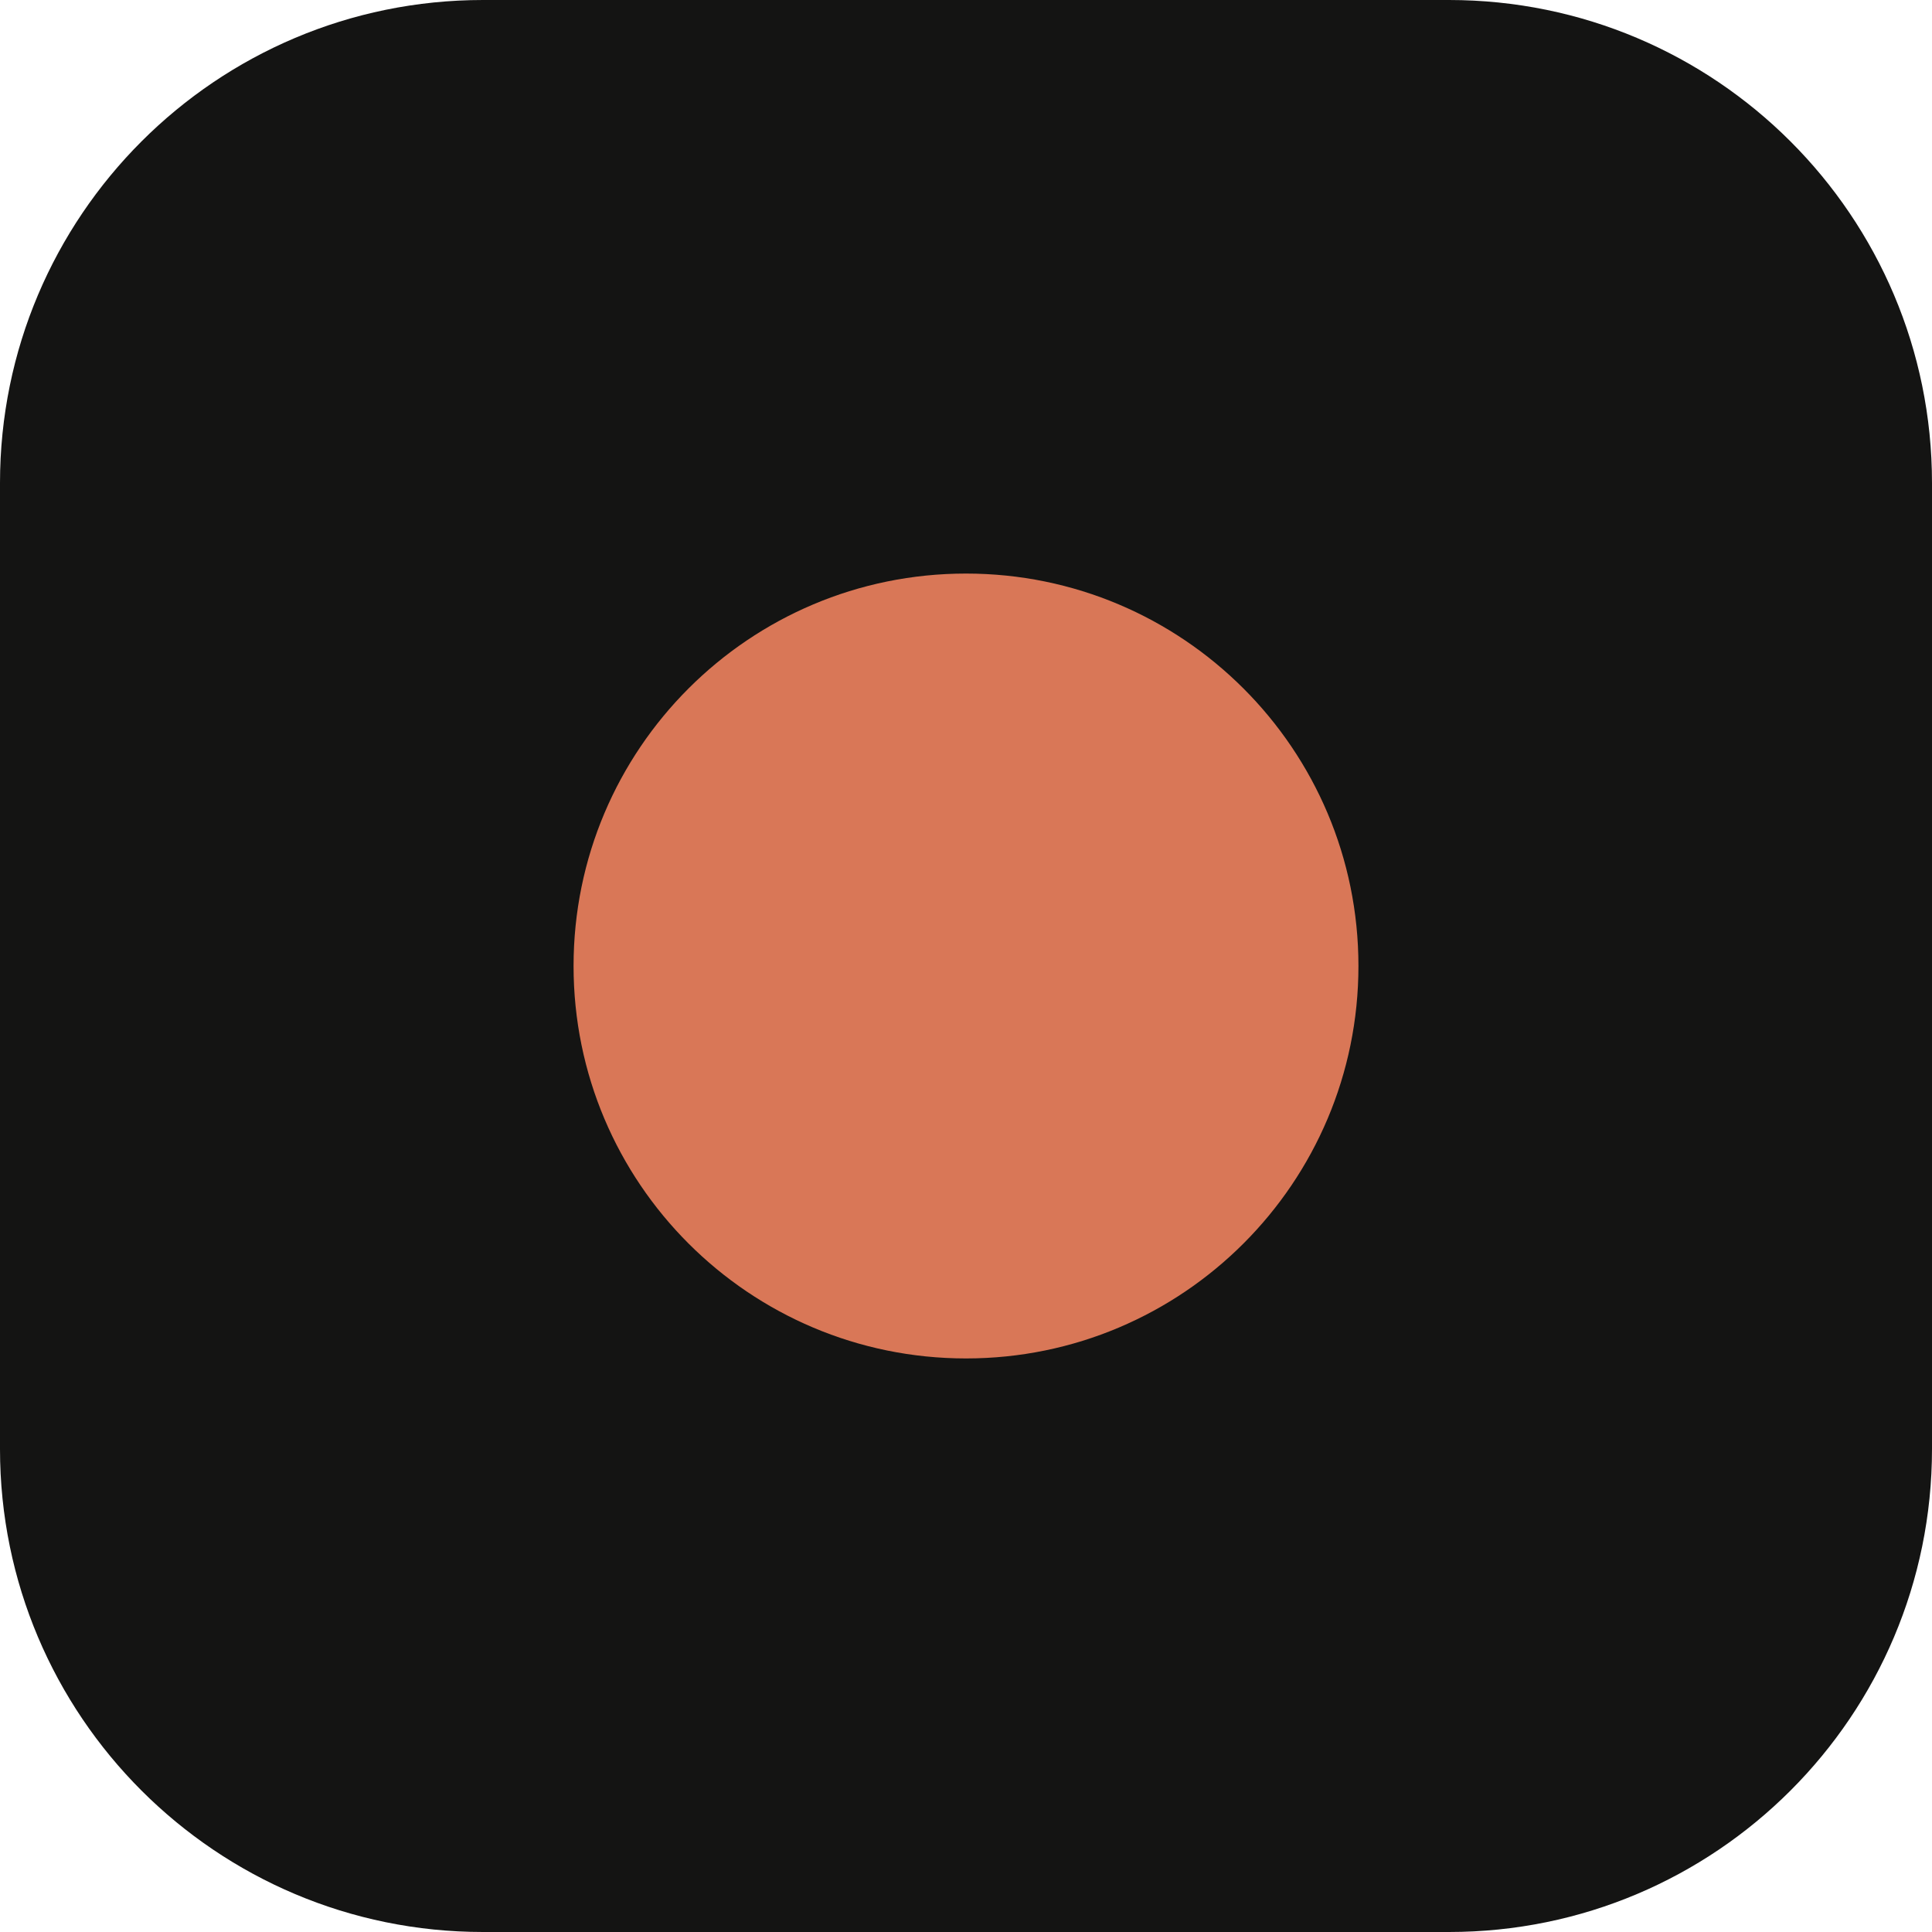
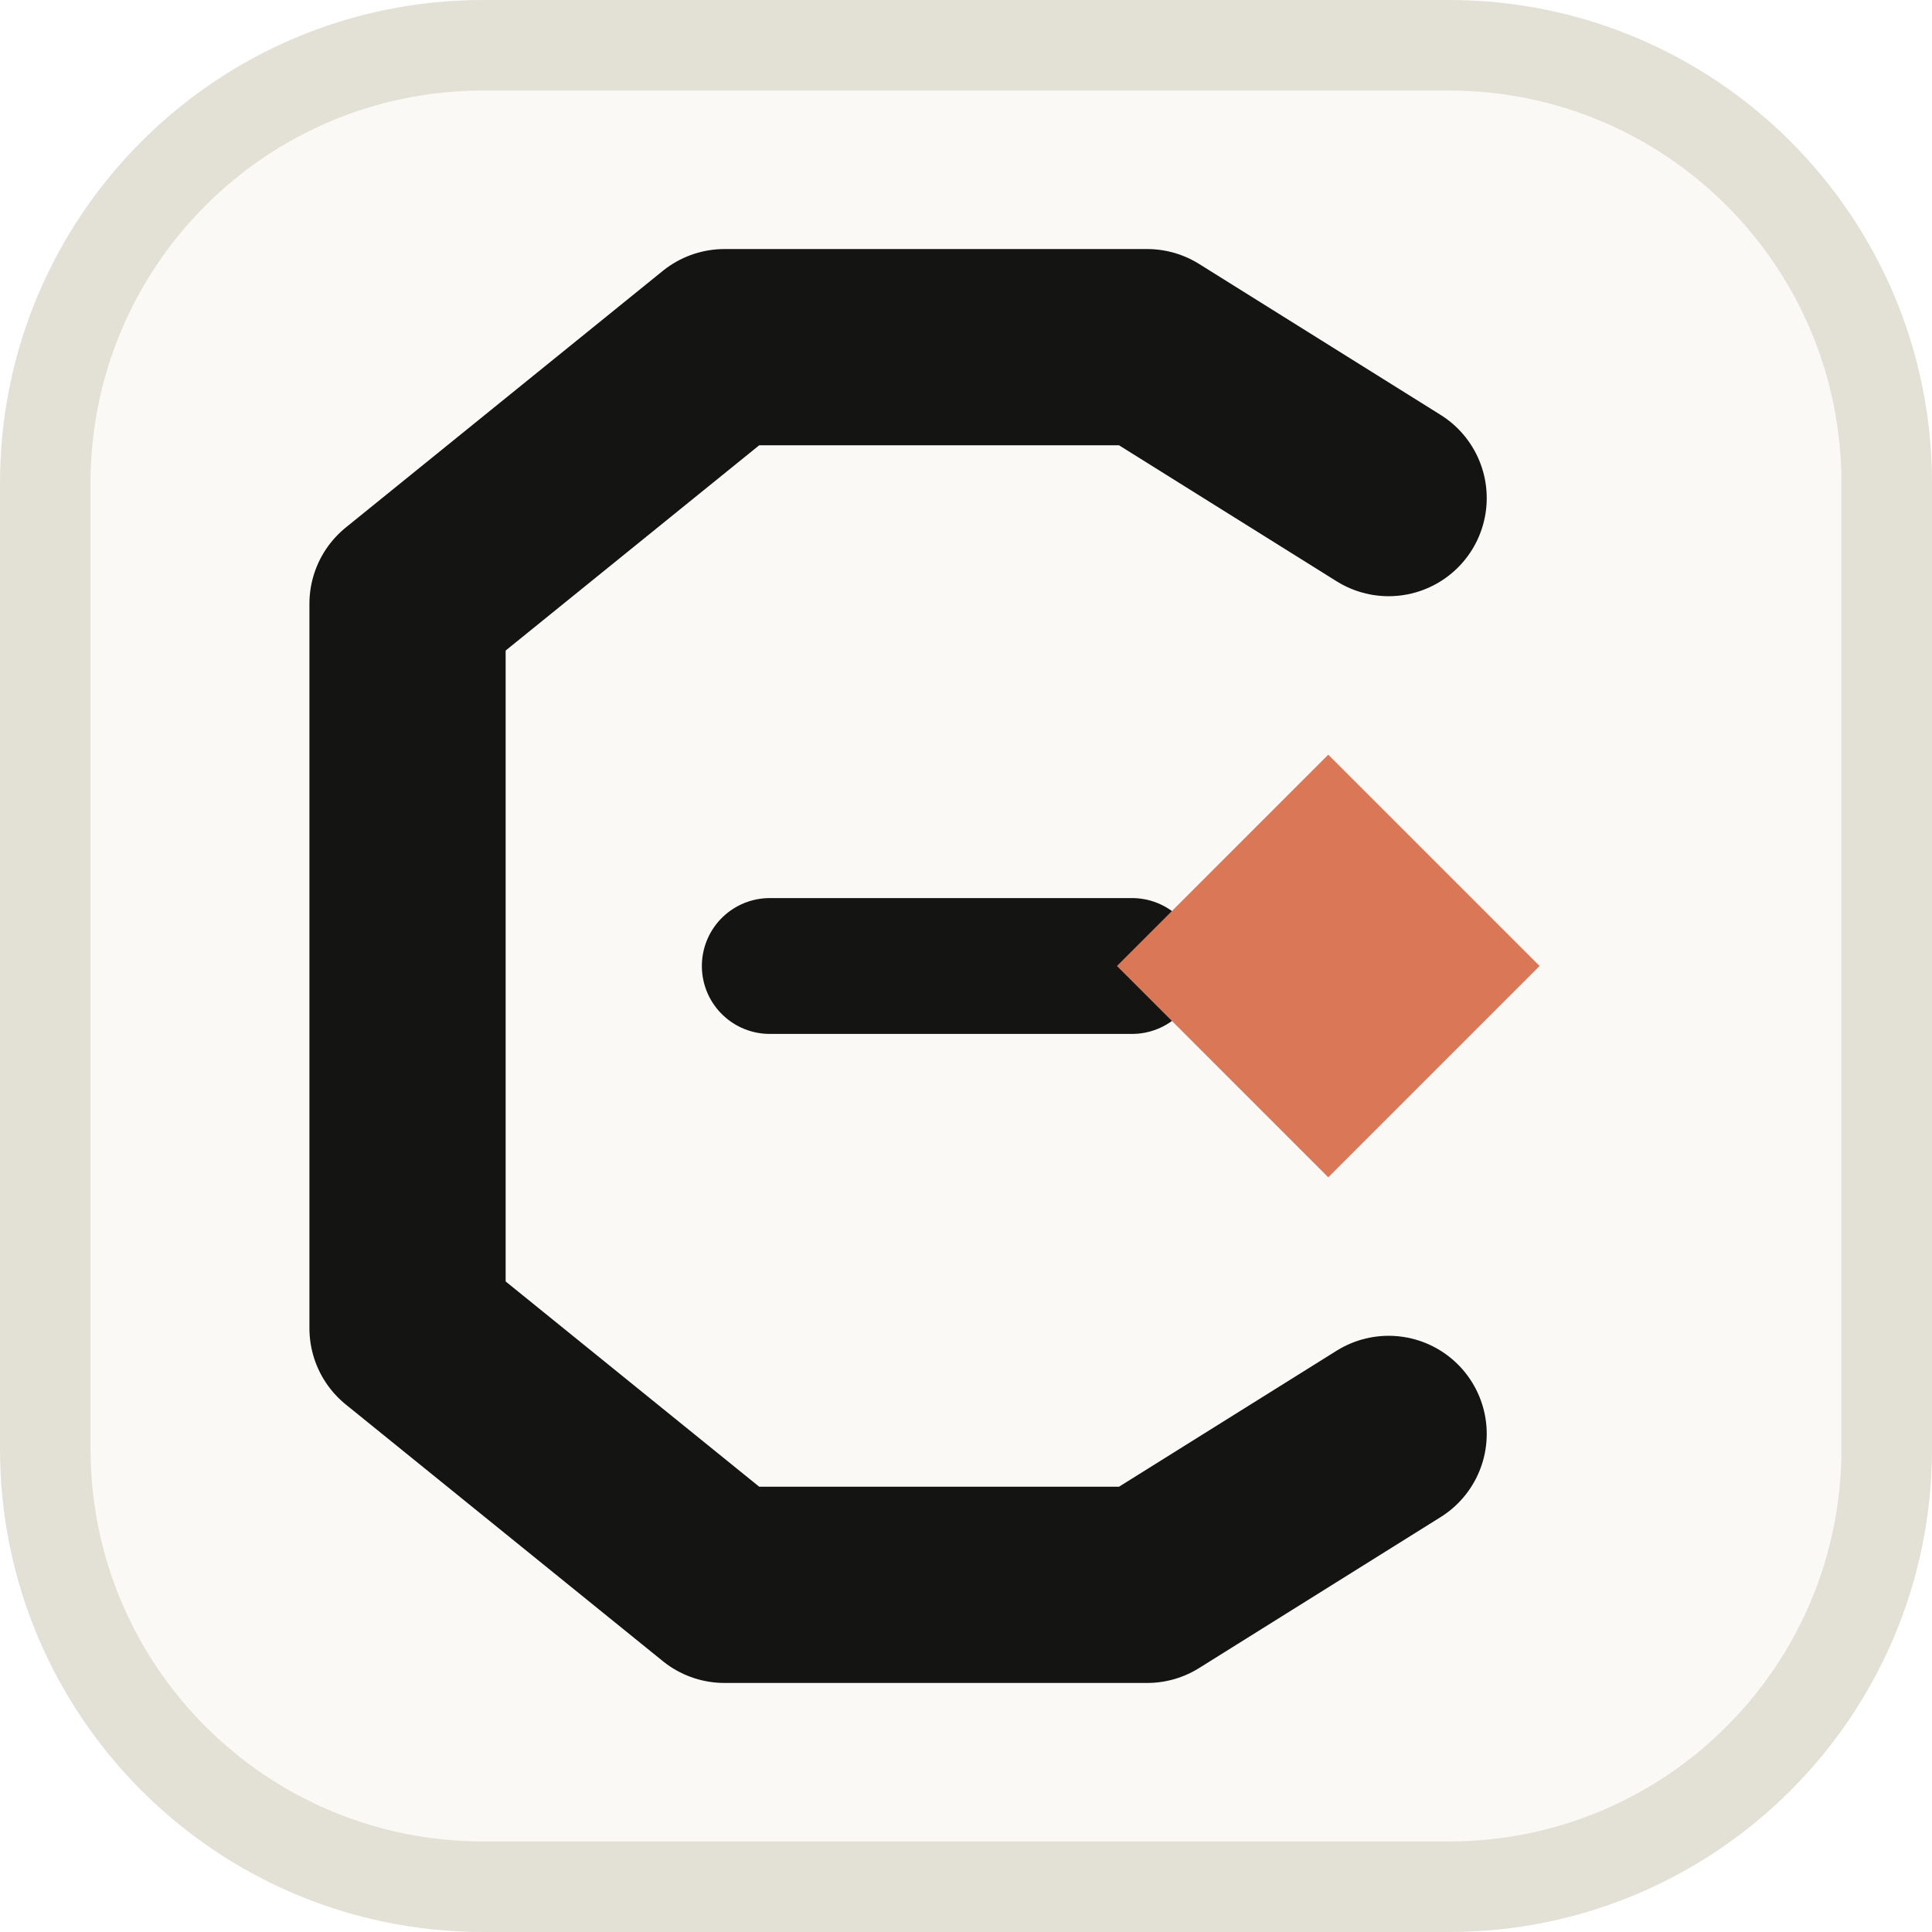
<svg xmlns="http://www.w3.org/2000/svg" viewBox="0 0 32 32">
-   <rect width="32" height="32" rx="8" fill="#141413" />
-   <circle cx="16" cy="16" r="6.5" fill="#D97757" />
+   <rect x=".75" y=".75" width="30.5" height="30.5" rx="7.25" fill="#FAF9F5" stroke="#E3E0D5" stroke-width="1.5" />
+   <path d="M23 8.25 19 5.75h-7L6.75 10v12L12 26.25h7l4-2.5" fill="none" stroke="#141413" stroke-width="3.25" stroke-linecap="round" stroke-linejoin="round" />
+   <path d="M12.75 16h6" fill="none" stroke="#141413" stroke-width="2.25" stroke-linecap="round" />
+   <path d="m22 12.5 3.5 3.5-3.5 3.5-3.5-3.5z" fill="#D97757" />
</svg>
